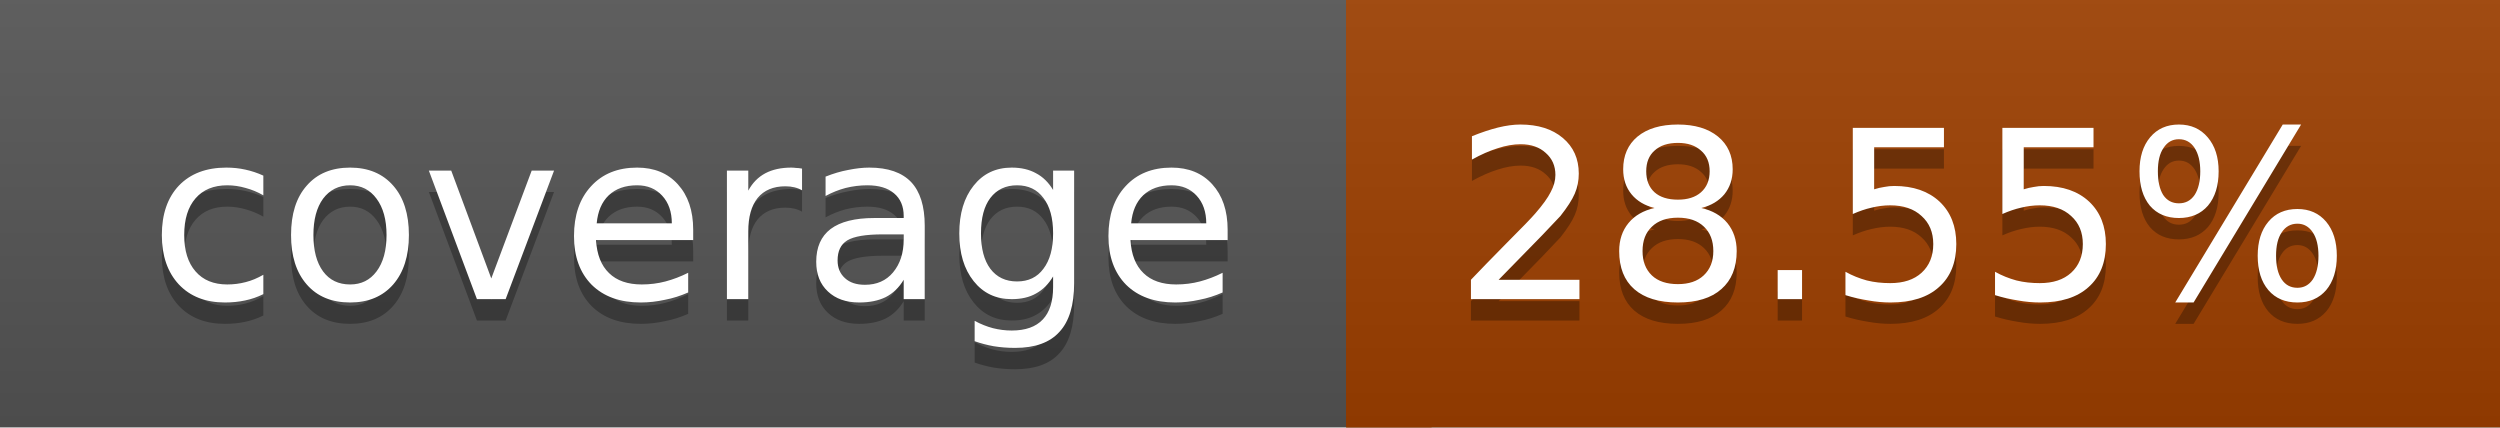
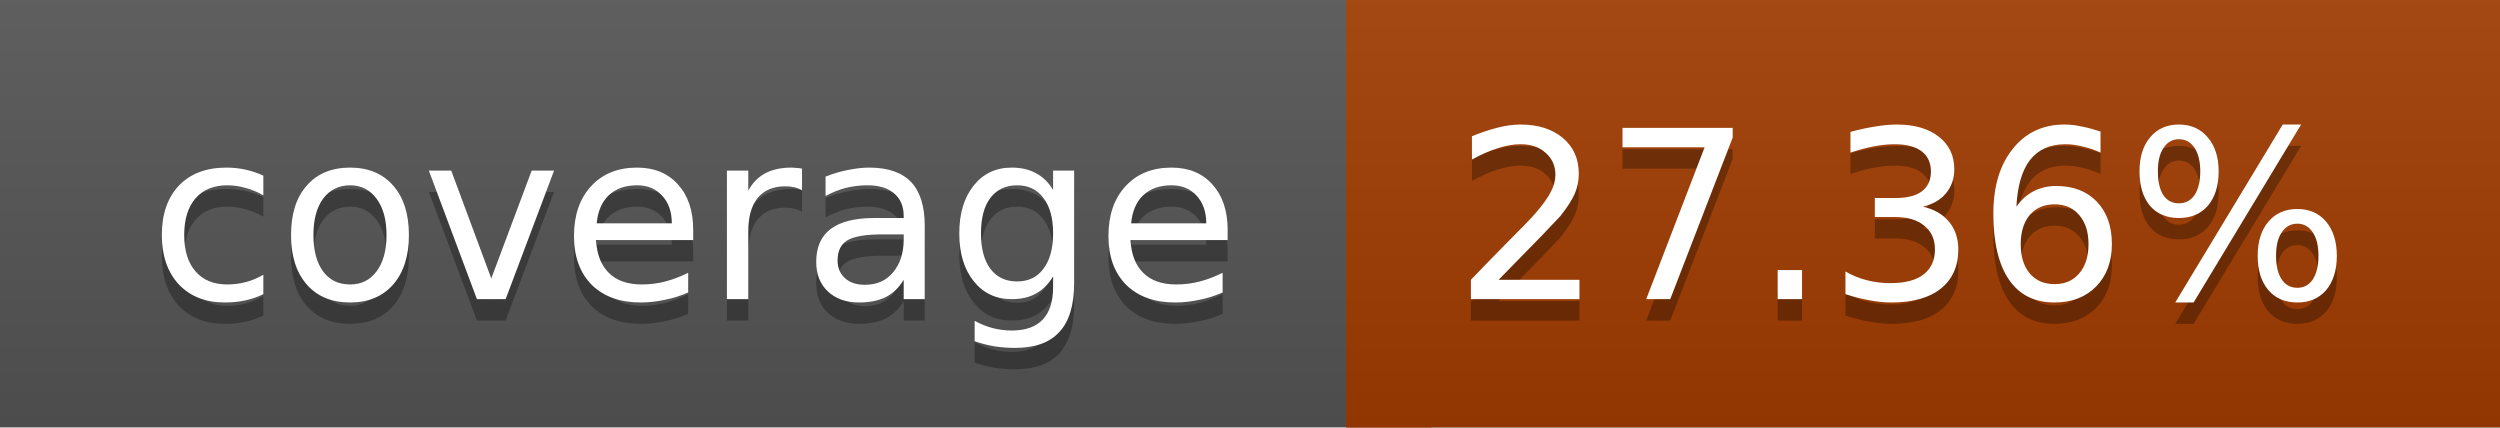
<svg xmlns="http://www.w3.org/2000/svg" width="117" height="20">
  <linearGradient id="a" x2="0" y2="100%">
    <stop offset="0" stop-color="#bbb" stop-opacity=".1" />
    <stop offset="1" stop-opacity=".1" />
  </linearGradient>
  <rect rx="0" width="117" height="20" fill="#555" />
-   <rect rx="0" x="63" width="54" height="20" fill="#9e3f00" />
-   <path fill="#9e3f00" d="M63 0h4v20h-4z" />
+   <rect rx="0" x="63" width="54" height="20" fill="#a13c00" />
+   <path fill="#a13c00" d="M63 0h4v20h-4z" />
  <rect rx="0" width="117" height="20" fill="url(#a)" />
  <g fill="#fff" text-anchor="middle" font-family="DejaVu Sans,Verdana,Geneva,sans-serif" font-size="11">
    <text x="32.5" y="15" fill="#010101" fill-opacity=".3">coverage</text>
    <text x="32.5" y="14">coverage</text>
-     <text x="89" y="15" fill="#010101" fill-opacity=".3">28.55%</text>
-     <text x="89" y="14">28.55%</text>
+     <text x="89" y="15" fill="#010101" fill-opacity=".3">27.36%</text>
+     <text x="89" y="14">27.36%</text>
  </g>
</svg>
